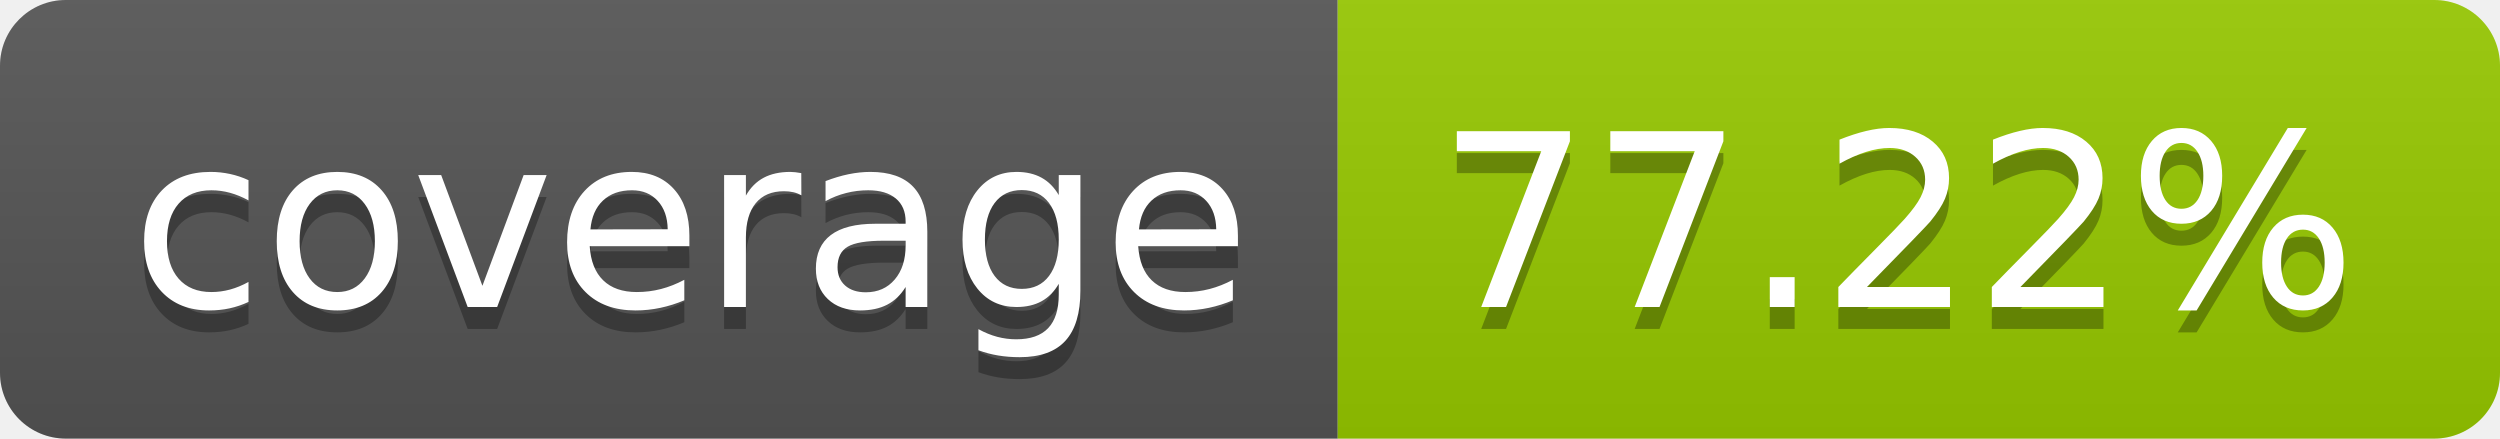
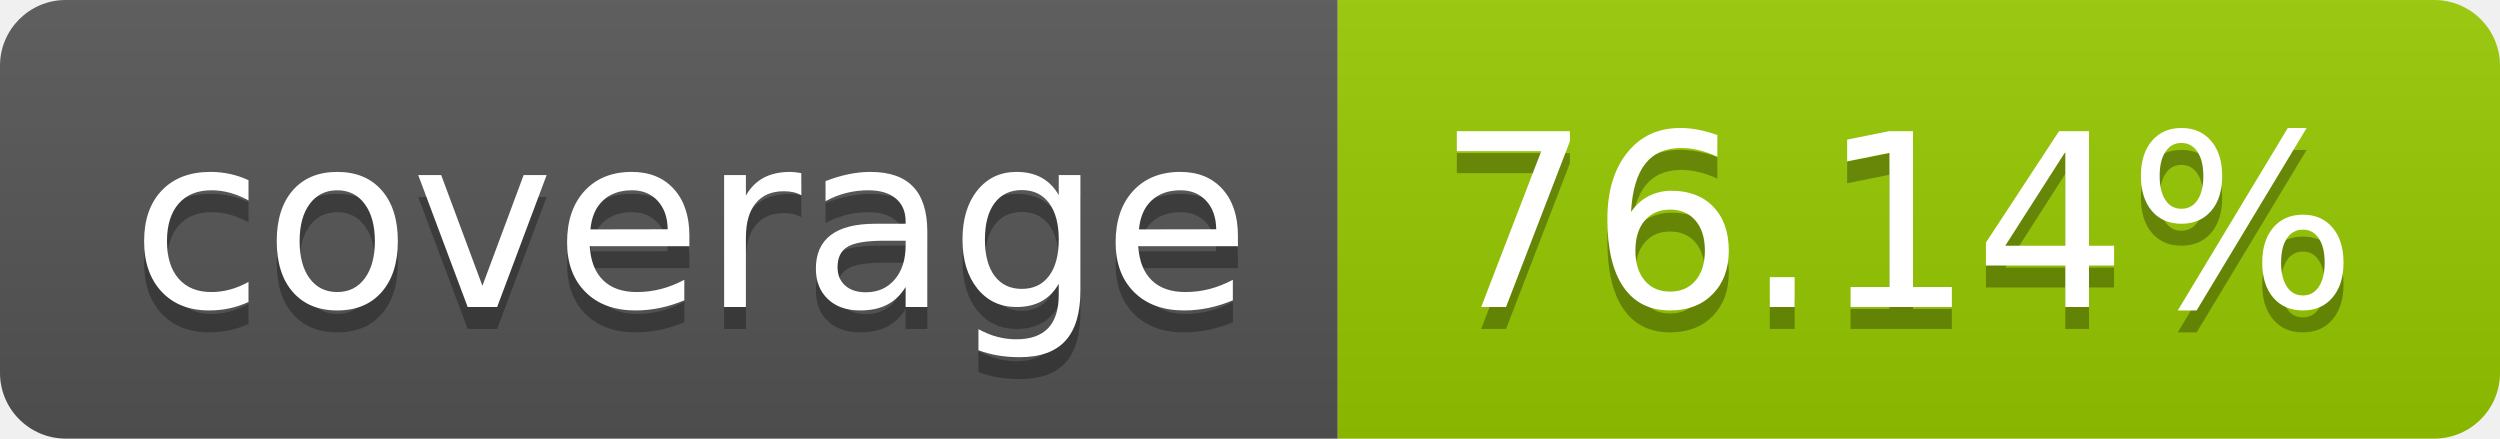
- <svg xmlns="http://www.w3.org/2000/svg" width="114" height="20" role="img" aria-label="coverage: 77.22%">
+ <svg xmlns="http://www.w3.org/2000/svg" width="114" height="20" role="img" aria-label="coverage: 76.14%">
  <linearGradient id="s" x2="0" y2="100%">
    <stop offset="0" stop-color="#bbb" stop-opacity=".1" />
    <stop offset="1" stop-opacity=".1" />
  </linearGradient>
  <clipPath id="r">
    <rect width="114" height="20" rx="3" fill="#fff" />
  </clipPath>
  <g clip-path="url(#r)">
    <rect width="61" height="20" fill="#555" />
    <rect x="61" width="53" height="20" fill="#97ca00" />
    <rect width="114" height="20" fill="url(#s)" />
  </g>
  <g fill="#fff" text-anchor="middle" font-family="Verdana,Geneva,DejaVu Sans,sans-serif" text-rendering="geometricPrecision" font-size="110">
    <text aria-hidden="true" x="315" y="150" fill="#010101" fill-opacity=".3" transform="scale(.1)" textLength="510">coverage</text>
    <text x="315" y="140" transform="scale(.1)" fill="#fff" textLength="510">coverage</text>
-     <text aria-hidden="true" x="865" y="150" fill="#010101" fill-opacity=".3" transform="scale(.1)" textLength="430">77.22%</text>
-     <text x="865" y="140" transform="scale(.1)" fill="#fff" textLength="430">77.22%</text>
+     <text aria-hidden="true" x="865" y="150" fill="#010101" fill-opacity=".3" transform="scale(.1)" textLength="430">76.14%</text>
+     <text x="865" y="140" transform="scale(.1)" fill="#fff" textLength="430">76.14%</text>
  </g>
</svg>
